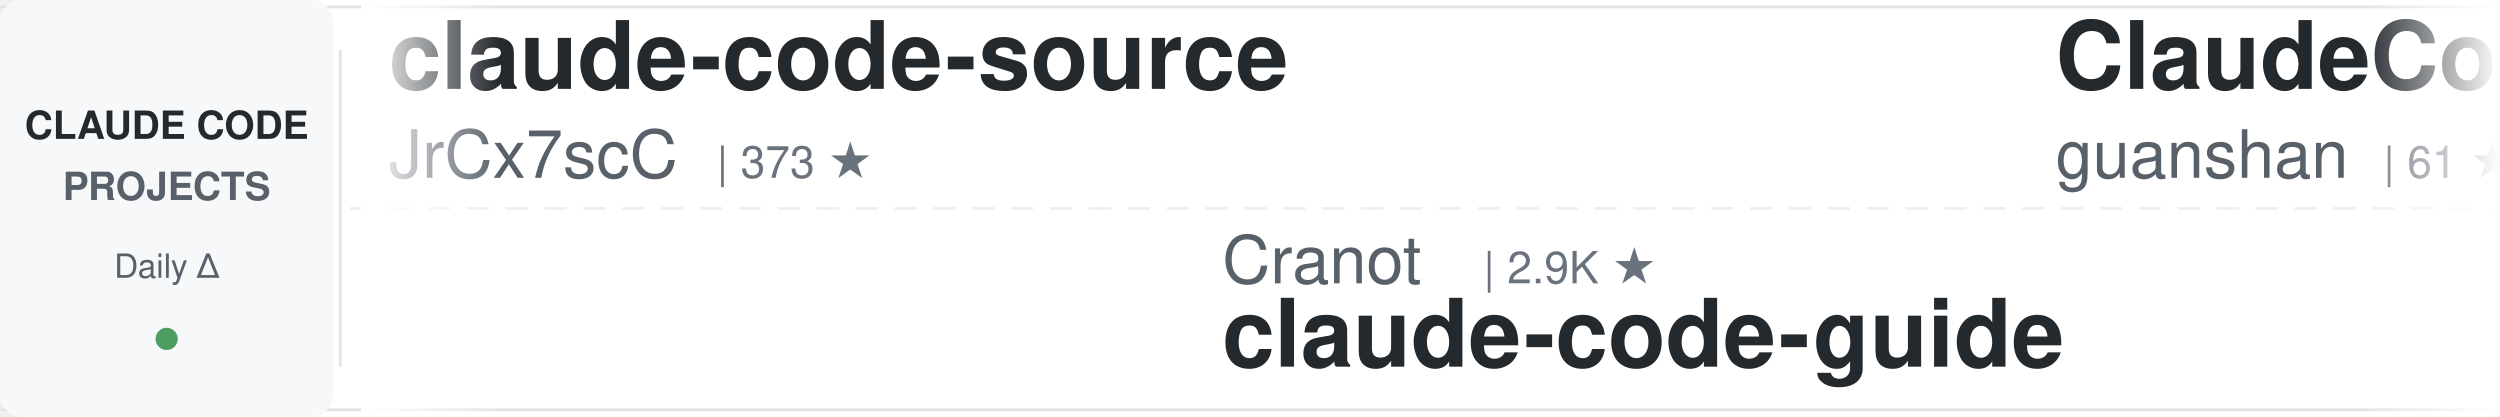
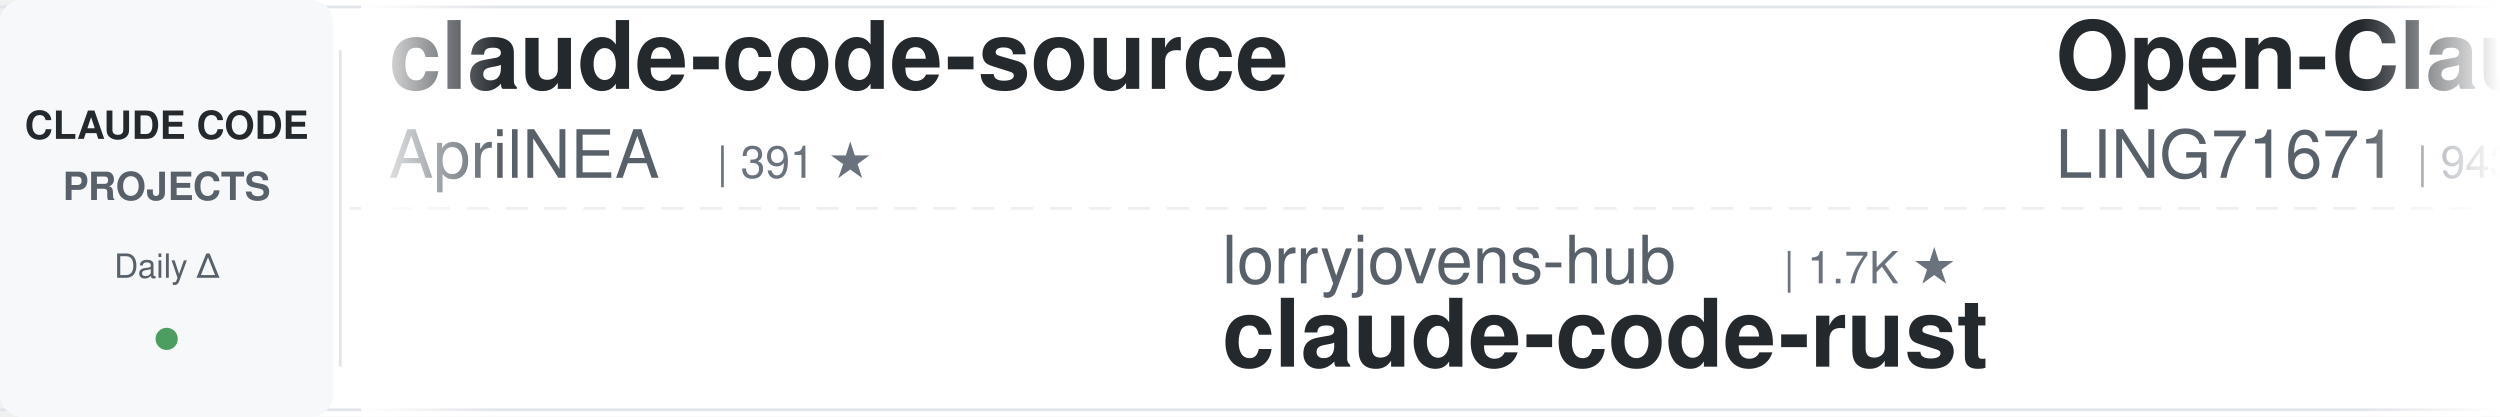
<svg xmlns="http://www.w3.org/2000/svg" width="900" height="150">
  <defs>
    <linearGradient id="awesomeLeftFade" x1="0%" y1="0%" x2="100%" y2="0%">
      <stop offset="0%" style="stop-color:#ffffff;stop-opacity:1" />
      <stop offset="100%" style="stop-color:#ffffff;stop-opacity:0" />
    </linearGradient>
    <linearGradient id="awesomeRightFade" x1="0%" y1="0%" x2="100%" y2="0%">
      <stop offset="0%" style="stop-color:#ffffff;stop-opacity:0" />
      <stop offset="100%" style="stop-color:#ffffff;stop-opacity:1" />
    </linearGradient>
  </defs>
  <rect width="900" height="150" fill="#ffffff" rx="8" />
  <rect x="0" y="2" width="900" height="1" fill="#e1e4e8" />
  <rect x="0" y="147" width="900" height="1" fill="#e1e4e8" />
  <line x1="0" y1="75" x2="900" y2="75" stroke="#e1e4e8" stroke-width="1" stroke-dasharray="8 6" opacity="0.6" />
  <rect x="0" y="0" width="120" height="150" fill="#f6f8fa" rx="8" />
  <text x="60" y="50" font-family="-apple-system, BlinkMacSystemFont, 'Segoe UI', Helvetica, Arial, sans-serif" font-size="14" font-weight="600" fill="#24292e" text-anchor="middle">CLAUDE CODE</text>
  <text x="60" y="72" font-family="-apple-system, BlinkMacSystemFont, 'Segoe UI', Helvetica, Arial, sans-serif" font-size="14" font-weight="600" fill="#586069" text-anchor="middle">PROJECTS</text>
  <text x="60" y="100" font-family="-apple-system, BlinkMacSystemFont, 'Segoe UI', Helvetica, Arial, sans-serif" font-size="12" font-weight="500" fill="#586069" text-anchor="middle">Daily Δ</text>
  <circle cx="60" cy="122" r="4" fill="#22863a" opacity="0.8" />
  <rect x="122" y="18" width="1" height="114" fill="#e1e4e8" />
  <clipPath id="awesomeTickerClip">
    <rect x="130" y="0" width="770" height="150" />
  </clipPath>
  <g clip-path="url(#awesomeTickerClip)">
    <g id="awesomeTickerItems">
      <animateTransform attributeName="transform" attributeType="XML" type="translate" from="0 0" to="-3000 0" dur="54s" repeatCount="indefinite" />
      <g transform="translate(0, 0)">
        <text x="140" y="32" font-family="-apple-system, BlinkMacSystemFont, 'Segoe UI', Helvetica, Arial, sans-serif" font-size="34" font-weight="600" fill="#24292e">claude-code-source</text>
+         <text x="140" y="64" font-family="-apple-system, BlinkMacSystemFont, 'Segoe UI', Helvetica, Arial, sans-serif" font-size="24" font-weight="400" fill="#586069">AprilNEA</text>
+         <text x="258" y="64" font-family="-apple-system, BlinkMacSystemFont, 'Segoe UI', Helvetica, Arial, sans-serif" font-size="16" font-weight="500" fill="#6a737d">| 391 ★</text>
+       </g>
+       <g transform="translate(300, 0)">
+         <text x="140" y="102" font-family="-apple-system, BlinkMacSystemFont, 'Segoe UI', Helvetica, Arial, sans-serif" font-size="24" font-weight="400" fill="#586069">lorryjovens-hub</text>
+         <text x="342" y="102" font-family="-apple-system, BlinkMacSystemFont, 'Segoe UI', Helvetica, Arial, sans-serif" font-size="16" font-weight="500" fill="#6a737d">| 1.7K ★</text>
+         <text x="140" y="132" font-family="-apple-system, BlinkMacSystemFont, 'Segoe UI', Helvetica, Arial, sans-serif" font-size="34" font-weight="600" fill="#24292e">claude-code-rust</text>
+       </g>
+       <g transform="translate(600, 0)">
+         <text x="140" y="32" font-family="-apple-system, BlinkMacSystemFont, 'Segoe UI', Helvetica, Arial, sans-serif" font-size="34" font-weight="600" fill="#24292e">Open-ClaudeCode</text>
+         <text x="140" y="64" font-family="-apple-system, BlinkMacSystemFont, 'Segoe UI', Helvetica, Arial, sans-serif" font-size="24" font-weight="400" fill="#586069">LING71671</text>
+         <text x="270" y="64" font-family="-apple-system, BlinkMacSystemFont, 'Segoe UI', Helvetica, Arial, sans-serif" font-size="16" font-weight="500" fill="#6a737d">| 943 ★</text>
+         <text x="338" y="64" font-family="-apple-system, BlinkMacSystemFont, 'Segoe UI', Helvetica, Arial, sans-serif" font-size="16" font-weight="500" fill="#22863a"> +2</text>
+       </g>
+       <g transform="translate(900, 0)">
+         <text x="140" y="102" font-family="-apple-system, BlinkMacSystemFont, 'Segoe UI', Helvetica, Arial, sans-serif" font-size="24" font-weight="400" fill="#586069">lintsinghua</text>
+         <text x="294" y="102" font-family="-apple-system, BlinkMacSystemFont, 'Segoe UI', Helvetica, Arial, sans-serif" font-size="16" font-weight="500" fill="#6a737d">| 4.1K ★</text>
+         <text x="140" y="132" font-family="-apple-system, BlinkMacSystemFont, 'Segoe UI', Helvetica, Arial, sans-serif" font-size="34" font-weight="600" fill="#24292e">claude-code-book</text>
+       </g>
+       <g transform="translate(1200, 0)">
+         <text x="140" y="32" font-family="-apple-system, BlinkMacSystemFont, 'Segoe UI', Helvetica, Arial, sans-serif" font-size="34" font-weight="600" fill="#24292e">pi-vs-claude-code</text>
+         <text x="140" y="64" font-family="-apple-system, BlinkMacSystemFont, 'Segoe UI', Helvetica, Arial, sans-serif" font-size="24" font-weight="400" fill="#586069">disler</text>
+         <text x="234" y="64" font-family="-apple-system, BlinkMacSystemFont, 'Segoe UI', Helvetica, Arial, sans-serif" font-size="16" font-weight="500" fill="#6a737d">| 1.6K ★</text>
+         <text x="311" y="64" font-family="-apple-system, BlinkMacSystemFont, 'Segoe UI', Helvetica, Arial, sans-serif" font-size="16" font-weight="500" fill="#22863a"> +2</text>
+       </g>
+       <g transform="translate(1500, 0)">
+         <text x="140" y="102" font-family="-apple-system, BlinkMacSystemFont, 'Segoe UI', Helvetica, Arial, sans-serif" font-size="24" font-weight="400" fill="#586069">1rgs</text>
+         <text x="210" y="102" font-family="-apple-system, BlinkMacSystemFont, 'Segoe UI', Helvetica, Arial, sans-serif" font-size="16" font-weight="500" fill="#6a737d">| 3.7K ★</text>
+         <text x="140" y="132" font-family="-apple-system, BlinkMacSystemFont, 'Segoe UI', Helvetica, Arial, sans-serif" font-size="34" font-weight="600" fill="#24292e">claude-code-proxy</text>
+       </g>
+       <g transform="translate(1800, 0)">
+         <text x="140" y="32" font-family="-apple-system, BlinkMacSystemFont, 'Segoe UI', Helvetica, Arial, sans-serif" font-size="34" font-weight="600" fill="#24292e">claude-code-source</text>
        <text x="140" y="64" font-family="-apple-system, BlinkMacSystemFont, 'Segoe UI', Helvetica, Arial, sans-serif" font-size="24" font-weight="400" fill="#586069">JrCx7scC</text>
        <text x="258" y="64" font-family="-apple-system, BlinkMacSystemFont, 'Segoe UI', Helvetica, Arial, sans-serif" font-size="16" font-weight="500" fill="#6a737d">| 373 ★</text>
      </g>
-       <g transform="translate(300, 0)">
-         <text x="140" y="102" font-family="-apple-system, BlinkMacSystemFont, 'Segoe UI', Helvetica, Arial, sans-serif" font-size="24" font-weight="400" fill="#586069">Cranot</text>
-         <text x="234" y="102" font-family="-apple-system, BlinkMacSystemFont, 'Segoe UI', Helvetica, Arial, sans-serif" font-size="16" font-weight="500" fill="#6a737d">| 2.9K ★</text>
-         <text x="140" y="132" font-family="-apple-system, BlinkMacSystemFont, 'Segoe UI', Helvetica, Arial, sans-serif" font-size="34" font-weight="600" fill="#24292e">claude-code-guide</text>
-       </g>
-       <g transform="translate(600, 0)">
-         <text x="140" y="32" font-family="-apple-system, BlinkMacSystemFont, 'Segoe UI', Helvetica, Arial, sans-serif" font-size="34" font-weight="600" fill="#24292e">ClaudeCode</text>
-         <text x="140" y="64" font-family="-apple-system, BlinkMacSystemFont, 'Segoe UI', Helvetica, Arial, sans-serif" font-size="24" font-weight="400" fill="#586069">guanshan</text>
-         <text x="258" y="64" font-family="-apple-system, BlinkMacSystemFont, 'Segoe UI', Helvetica, Arial, sans-serif" font-size="16" font-weight="500" fill="#6a737d">| 61 ★</text>
-       </g>
-       <g transform="translate(900, 0)">
-         <text x="140" y="102" font-family="-apple-system, BlinkMacSystemFont, 'Segoe UI', Helvetica, Arial, sans-serif" font-size="24" font-weight="400" fill="#586069">zstmfhy</text>
-         <text x="246" y="102" font-family="-apple-system, BlinkMacSystemFont, 'Segoe UI', Helvetica, Arial, sans-serif" font-size="16" font-weight="500" fill="#6a737d">| 190 ★</text>
-         <text x="140" y="132" font-family="-apple-system, BlinkMacSystemFont, 'Segoe UI', Helvetica, Arial, sans-serif" font-size="34" font-weight="600" fill="#24292e">Claude-code</text>
-       </g>
-       <g transform="translate(1200, 0)">
-         <text x="140" y="32" font-family="-apple-system, BlinkMacSystemFont, 'Segoe UI', Helvetica, Arial, sans-serif" font-size="34" font-weight="600" fill="#24292e">claude-coder</text>
-         <text x="140" y="64" font-family="-apple-system, BlinkMacSystemFont, 'Segoe UI', Helvetica, Arial, sans-serif" font-size="24" font-weight="400" fill="#586069">kodu-ai</text>
-         <text x="246" y="64" font-family="-apple-system, BlinkMacSystemFont, 'Segoe UI', Helvetica, Arial, sans-serif" font-size="16" font-weight="500" fill="#6a737d">| 5.2K ★</text>
-       </g>
-       <g transform="translate(1500, 0)">
-         <text x="140" y="102" font-family="-apple-system, BlinkMacSystemFont, 'Segoe UI', Helvetica, Arial, sans-serif" font-size="24" font-weight="400" fill="#586069">repowise-dev</text>
-         <text x="306" y="102" font-family="-apple-system, BlinkMacSystemFont, 'Segoe UI', Helvetica, Arial, sans-serif" font-size="16" font-weight="500" fill="#6a737d">| 1.2K ★</text>
-         <text x="140" y="132" font-family="-apple-system, BlinkMacSystemFont, 'Segoe UI', Helvetica, Arial, sans-serif" font-size="34" font-weight="600" fill="#24292e">claude-code-prompts</text>
-       </g>
-       <g transform="translate(1800, 0)">
-         <text x="140" y="32" font-family="-apple-system, BlinkMacSystemFont, 'Segoe UI', Helvetica, Arial, sans-serif" font-size="34" font-weight="600" fill="#24292e">my-claude-code-setup</text>
-         <text x="140" y="64" font-family="-apple-system, BlinkMacSystemFont, 'Segoe UI', Helvetica, Arial, sans-serif" font-size="24" font-weight="400" fill="#586069">centminmod</text>
-         <text x="282" y="64" font-family="-apple-system, BlinkMacSystemFont, 'Segoe UI', Helvetica, Arial, sans-serif" font-size="16" font-weight="500" fill="#6a737d">| 2.6K ★</text>
-       </g>
      <g transform="translate(2100, 0)">
-         <text x="140" y="102" font-family="-apple-system, BlinkMacSystemFont, 'Segoe UI', Helvetica, Arial, sans-serif" font-size="24" font-weight="400" fill="#586069">nicedreamzapp</text>
-         <text x="318" y="102" font-family="-apple-system, BlinkMacSystemFont, 'Segoe UI', Helvetica, Arial, sans-serif" font-size="16" font-weight="500" fill="#6a737d">| 3.2K ★</text>
-         <text x="395" y="102" font-family="-apple-system, BlinkMacSystemFont, 'Segoe UI', Helvetica, Arial, sans-serif" font-size="16" font-weight="500" fill="#22863a"> +1</text>
-         <text x="140" y="132" font-family="-apple-system, BlinkMacSystemFont, 'Segoe UI', Helvetica, Arial, sans-serif" font-size="34" font-weight="600" fill="#24292e">claude-code-local</text>
+         <text x="140" y="102" font-family="-apple-system, BlinkMacSystemFont, 'Segoe UI', Helvetica, Arial, sans-serif" font-size="24" font-weight="400" fill="#586069">davila7</text>
+         <text x="246" y="102" font-family="-apple-system, BlinkMacSystemFont, 'Segoe UI', Helvetica, Arial, sans-serif" font-size="16" font-weight="500" fill="#6a737d">| 30.3K ★</text>
+         <text x="332" y="102" font-family="-apple-system, BlinkMacSystemFont, 'Segoe UI', Helvetica, Arial, sans-serif" font-size="16" font-weight="500" fill="#22863a"> +3</text>
+         <text x="140" y="132" font-family="-apple-system, BlinkMacSystemFont, 'Segoe UI', Helvetica, Arial, sans-serif" font-size="34" font-weight="600" fill="#24292e">claude-code-templates</text>
      </g>
      <g transform="translate(2400, 0)">
-         <text x="140" y="32" font-family="-apple-system, BlinkMacSystemFont, 'Segoe UI', Helvetica, Arial, sans-serif" font-size="34" font-weight="600" fill="#24292e">claude-code-cli</text>
-         <text x="140" y="64" font-family="-apple-system, BlinkMacSystemFont, 'Segoe UI', Helvetica, Arial, sans-serif" font-size="24" font-weight="400" fill="#586069">huangserva</text>
-         <text x="282" y="64" font-family="-apple-system, BlinkMacSystemFont, 'Segoe UI', Helvetica, Arial, sans-serif" font-size="16" font-weight="500" fill="#6a737d">| 622 ★</text>
+         <text x="140" y="32" font-family="-apple-system, BlinkMacSystemFont, 'Segoe UI', Helvetica, Arial, sans-serif" font-size="34" font-weight="600" fill="#24292e">everything-claude-code-z...</text>
+         <text x="140" y="64" font-family="-apple-system, BlinkMacSystemFont, 'Segoe UI', Helvetica, Arial, sans-serif" font-size="24" font-weight="400" fill="#586069">xu-xiang</text>
+         <text x="258" y="64" font-family="-apple-system, BlinkMacSystemFont, 'Segoe UI', Helvetica, Arial, sans-serif" font-size="16" font-weight="500" fill="#6a737d">| 1.9K ★</text>
      </g>
      <g transform="translate(2700, 0)">
-         <text x="140" y="102" font-family="-apple-system, BlinkMacSystemFont, 'Segoe UI', Helvetica, Arial, sans-serif" font-size="24" font-weight="400" fill="#586069">T-Lab-CUHKSZ</text>
-         <text x="306" y="102" font-family="-apple-system, BlinkMacSystemFont, 'Segoe UI', Helvetica, Arial, sans-serif" font-size="16" font-weight="500" fill="#6a737d">| 328 ★</text>
+         <text x="140" y="102" font-family="-apple-system, BlinkMacSystemFont, 'Segoe UI', Helvetica, Arial, sans-serif" font-size="24" font-weight="400" fill="#586069">yasasbanukaofficial</text>
+         <text x="390" y="102" font-family="-apple-system, BlinkMacSystemFont, 'Segoe UI', Helvetica, Arial, sans-serif" font-size="16" font-weight="500" fill="#6a737d">| 4.0K ★</text>
+         <text x="467" y="102" font-family="-apple-system, BlinkMacSystemFont, 'Segoe UI', Helvetica, Arial, sans-serif" font-size="16" font-weight="500" fill="#22863a"> +1</text>
        <text x="140" y="132" font-family="-apple-system, BlinkMacSystemFont, 'Segoe UI', Helvetica, Arial, sans-serif" font-size="34" font-weight="600" fill="#24292e">claude-code</text>
      </g>
      <g transform="translate(3000, 0)">
        <text x="140" y="32" font-family="-apple-system, BlinkMacSystemFont, 'Segoe UI', Helvetica, Arial, sans-serif" font-size="34" font-weight="600" fill="#24292e">claude-code-source</text>
-         <text x="140" y="64" font-family="-apple-system, BlinkMacSystemFont, 'Segoe UI', Helvetica, Arial, sans-serif" font-size="24" font-weight="400" fill="#586069">JrCx7scC</text>
-         <text x="258" y="64" font-family="-apple-system, BlinkMacSystemFont, 'Segoe UI', Helvetica, Arial, sans-serif" font-size="16" font-weight="500" fill="#6a737d">| 373 ★</text>
+         <text x="140" y="64" font-family="-apple-system, BlinkMacSystemFont, 'Segoe UI', Helvetica, Arial, sans-serif" font-size="24" font-weight="400" fill="#586069">AprilNEA</text>
+         <text x="258" y="64" font-family="-apple-system, BlinkMacSystemFont, 'Segoe UI', Helvetica, Arial, sans-serif" font-size="16" font-weight="500" fill="#6a737d">| 391 ★</text>
      </g>
      <g transform="translate(3300, 0)">
-         <text x="140" y="102" font-family="-apple-system, BlinkMacSystemFont, 'Segoe UI', Helvetica, Arial, sans-serif" font-size="24" font-weight="400" fill="#586069">Cranot</text>
-         <text x="234" y="102" font-family="-apple-system, BlinkMacSystemFont, 'Segoe UI', Helvetica, Arial, sans-serif" font-size="16" font-weight="500" fill="#6a737d">| 2.9K ★</text>
-         <text x="140" y="132" font-family="-apple-system, BlinkMacSystemFont, 'Segoe UI', Helvetica, Arial, sans-serif" font-size="34" font-weight="600" fill="#24292e">claude-code-guide</text>
+         <text x="140" y="102" font-family="-apple-system, BlinkMacSystemFont, 'Segoe UI', Helvetica, Arial, sans-serif" font-size="24" font-weight="400" fill="#586069">lorryjovens-hub</text>
+         <text x="342" y="102" font-family="-apple-system, BlinkMacSystemFont, 'Segoe UI', Helvetica, Arial, sans-serif" font-size="16" font-weight="500" fill="#6a737d">| 1.7K ★</text>
+         <text x="140" y="132" font-family="-apple-system, BlinkMacSystemFont, 'Segoe UI', Helvetica, Arial, sans-serif" font-size="34" font-weight="600" fill="#24292e">claude-code-rust</text>
      </g>
      <g transform="translate(3600, 0)">
-         <text x="140" y="32" font-family="-apple-system, BlinkMacSystemFont, 'Segoe UI', Helvetica, Arial, sans-serif" font-size="34" font-weight="600" fill="#24292e">ClaudeCode</text>
-         <text x="140" y="64" font-family="-apple-system, BlinkMacSystemFont, 'Segoe UI', Helvetica, Arial, sans-serif" font-size="24" font-weight="400" fill="#586069">guanshan</text>
-         <text x="258" y="64" font-family="-apple-system, BlinkMacSystemFont, 'Segoe UI', Helvetica, Arial, sans-serif" font-size="16" font-weight="500" fill="#6a737d">| 61 ★</text>
+         <text x="140" y="32" font-family="-apple-system, BlinkMacSystemFont, 'Segoe UI', Helvetica, Arial, sans-serif" font-size="34" font-weight="600" fill="#24292e">Open-ClaudeCode</text>
+         <text x="140" y="64" font-family="-apple-system, BlinkMacSystemFont, 'Segoe UI', Helvetica, Arial, sans-serif" font-size="24" font-weight="400" fill="#586069">LING71671</text>
+         <text x="270" y="64" font-family="-apple-system, BlinkMacSystemFont, 'Segoe UI', Helvetica, Arial, sans-serif" font-size="16" font-weight="500" fill="#6a737d">| 943 ★</text>
+         <text x="338" y="64" font-family="-apple-system, BlinkMacSystemFont, 'Segoe UI', Helvetica, Arial, sans-serif" font-size="16" font-weight="500" fill="#22863a"> +2</text>
      </g>
      <g transform="translate(3900, 0)">
-         <text x="140" y="102" font-family="-apple-system, BlinkMacSystemFont, 'Segoe UI', Helvetica, Arial, sans-serif" font-size="24" font-weight="400" fill="#586069">zstmfhy</text>
-         <text x="246" y="102" font-family="-apple-system, BlinkMacSystemFont, 'Segoe UI', Helvetica, Arial, sans-serif" font-size="16" font-weight="500" fill="#6a737d">| 190 ★</text>
-         <text x="140" y="132" font-family="-apple-system, BlinkMacSystemFont, 'Segoe UI', Helvetica, Arial, sans-serif" font-size="34" font-weight="600" fill="#24292e">Claude-code</text>
+         <text x="140" y="102" font-family="-apple-system, BlinkMacSystemFont, 'Segoe UI', Helvetica, Arial, sans-serif" font-size="24" font-weight="400" fill="#586069">lintsinghua</text>
+         <text x="294" y="102" font-family="-apple-system, BlinkMacSystemFont, 'Segoe UI', Helvetica, Arial, sans-serif" font-size="16" font-weight="500" fill="#6a737d">| 4.1K ★</text>
+         <text x="140" y="132" font-family="-apple-system, BlinkMacSystemFont, 'Segoe UI', Helvetica, Arial, sans-serif" font-size="34" font-weight="600" fill="#24292e">claude-code-book</text>
      </g>
    </g>
  </g>
  <rect x="130" y="0" width="50" height="150" fill="url(#awesomeLeftFade)" />
  <rect x="850" y="0" width="50" height="150" fill="url(#awesomeRightFade)" />
</svg>
